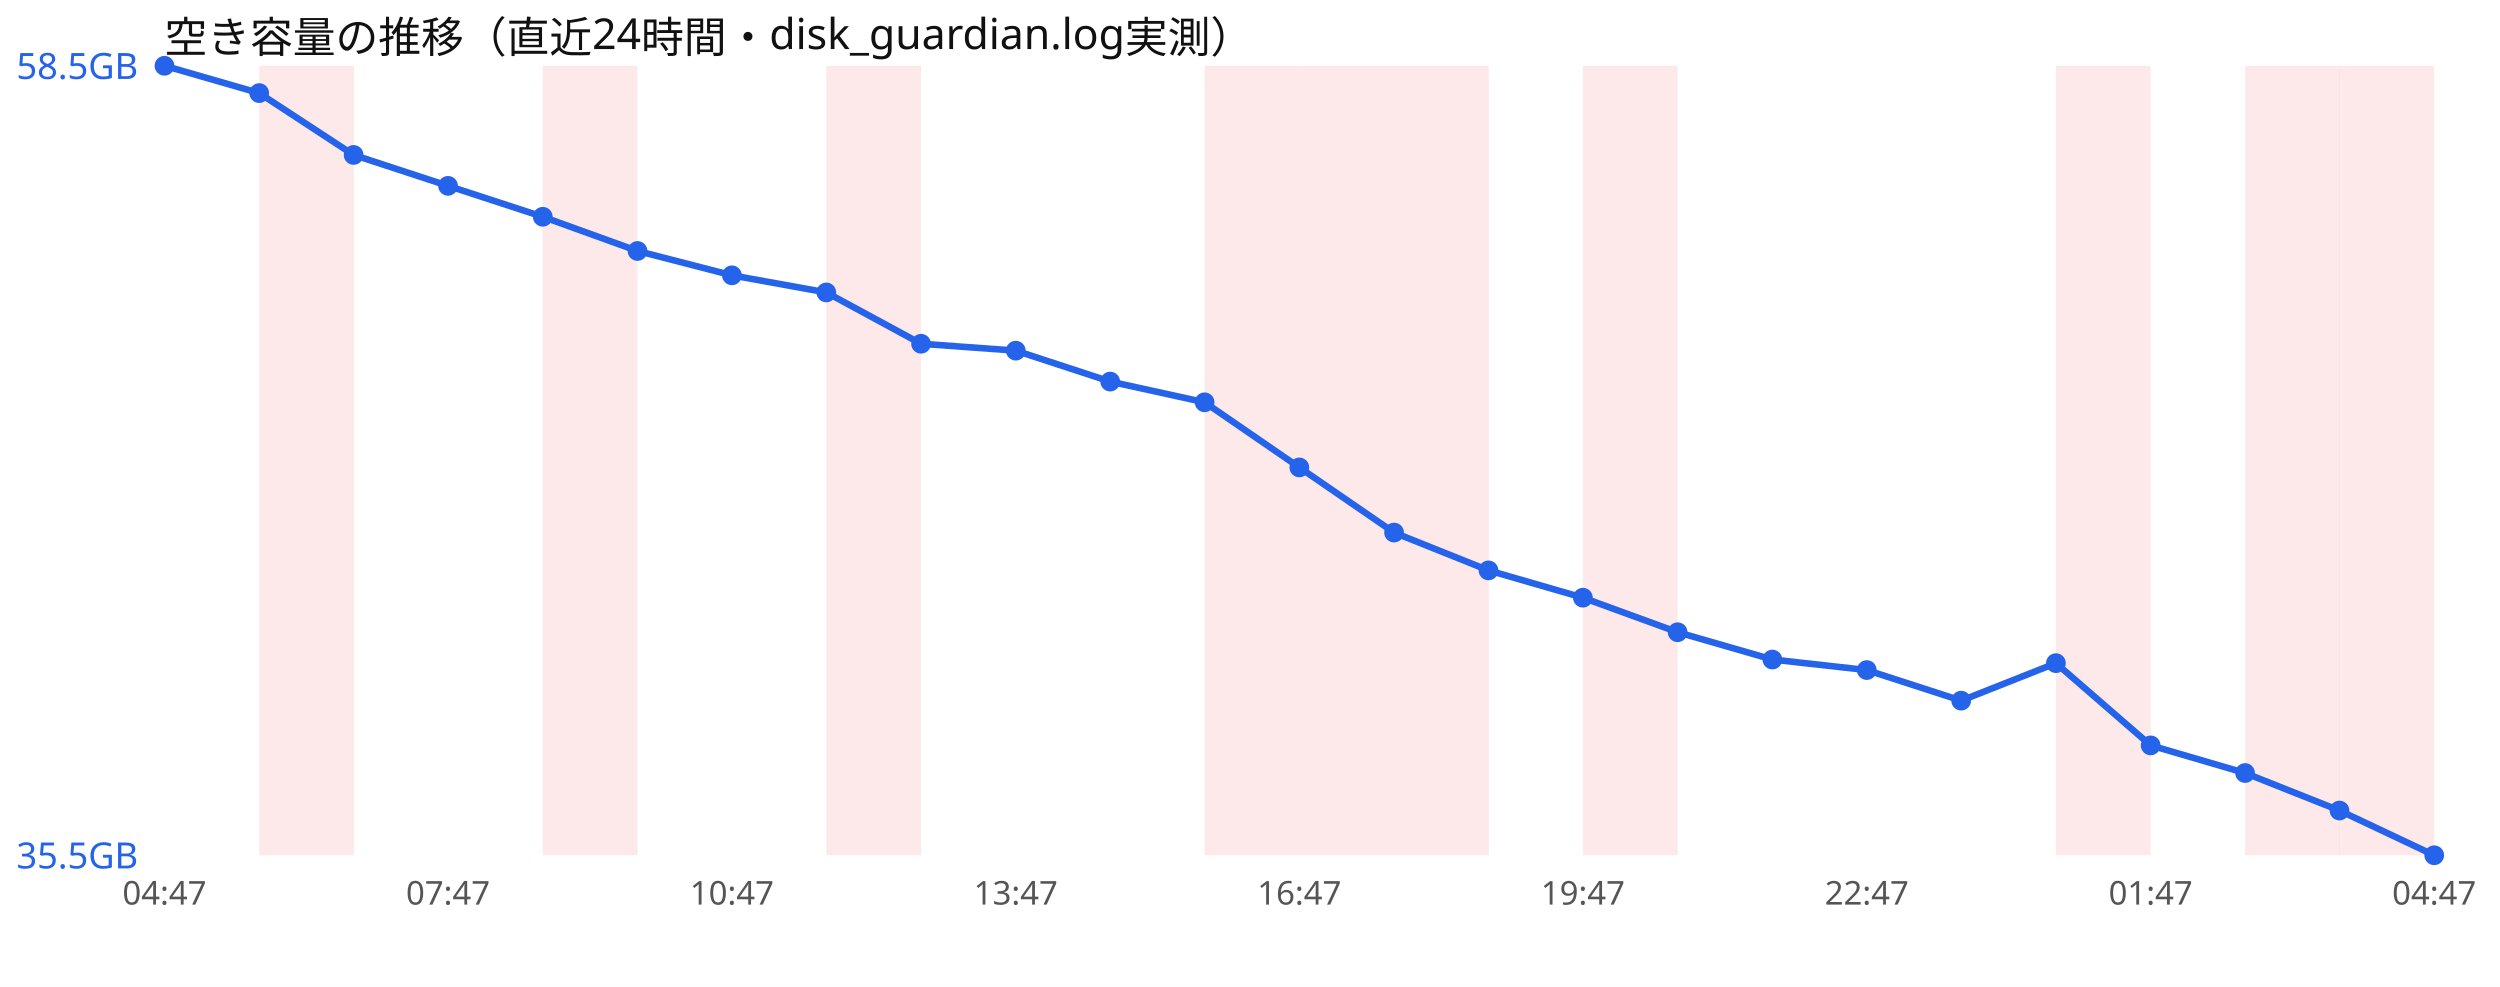
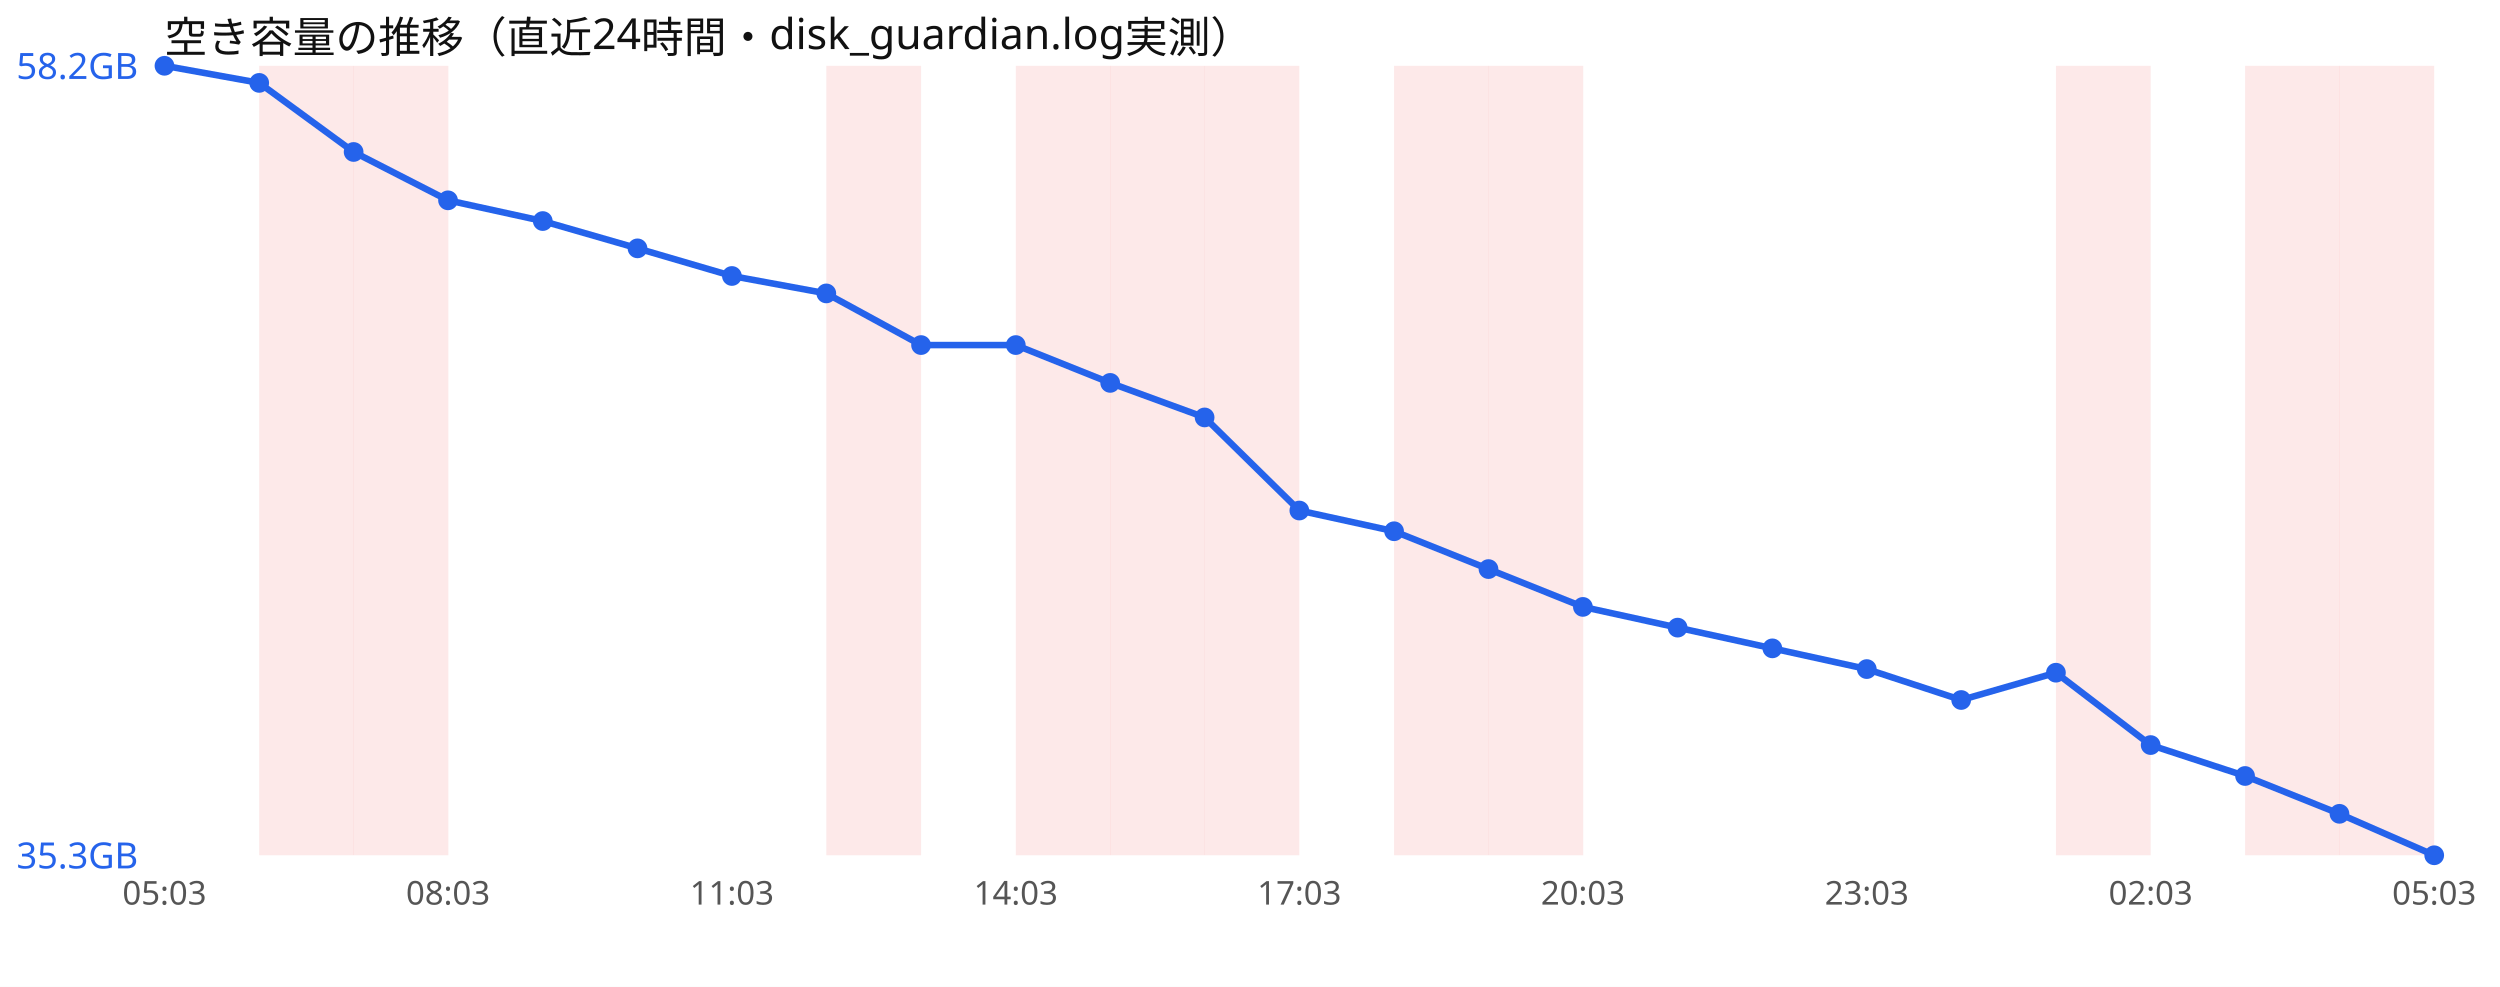
<svg xmlns="http://www.w3.org/2000/svg" width="760" height="300" viewBox="0 0 760 300" font-family="sans-serif">
  <rect width="760" height="300" fill="#ffffff" />
  <text x="50" y="16" font-size="13" fill="#111">空き容量の推移（直近24時間・disk_guardian.log実測）</text>
  <rect x="78.8" y="20" width="28.8" height="240" fill="#ef4444" opacity="0.12" />
-   <rect x="165.0" y="20" width="28.8" height="240" fill="#ef4444" opacity="0.12" />
+   <rect x="107.5" y="20" width="28.8" height="240" fill="#ef4444" opacity="0.12" />
  <rect x="251.2" y="20" width="28.8" height="240" fill="#ef4444" opacity="0.12" />
+   <rect x="308.8" y="20" width="28.8" height="240" fill="#ef4444" opacity="0.12" />
+   <rect x="337.5" y="20" width="28.8" height="240" fill="#ef4444" opacity="0.12" />
  <rect x="366.2" y="20" width="28.8" height="240" fill="#ef4444" opacity="0.12" />
-   <rect x="395.0" y="20" width="28.8" height="240" fill="#ef4444" opacity="0.12" />
  <rect x="423.8" y="20" width="28.8" height="240" fill="#ef4444" opacity="0.12" />
-   <rect x="481.2" y="20" width="28.8" height="240" fill="#ef4444" opacity="0.12" />
+   <rect x="452.5" y="20" width="28.8" height="240" fill="#ef4444" opacity="0.12" />
  <rect x="625.0" y="20" width="28.8" height="240" fill="#ef4444" opacity="0.12" />
  <rect x="682.5" y="20" width="28.8" height="240" fill="#ef4444" opacity="0.12" />
  <rect x="711.2" y="20" width="28.8" height="240" fill="#ef4444" opacity="0.12" />
-   <polyline points="50.0,20.0 78.8,28.3 107.5,47.1 136.2,56.5 165.0,65.9 193.8,76.3 222.5,83.7 251.2,88.9 280.0,104.5 308.8,106.6 337.5,116.0 366.2,122.3 395.0,142.1 423.8,161.9 452.5,173.4 481.2,181.7 510.0,192.2 538.8,200.5 567.5,203.7 596.2,213.0 625.0,201.6 653.8,226.6 682.5,235.0 711.2,246.4 740.0,260.0" fill="none" stroke="#2563eb" stroke-width="2" />
+   <polyline points="50.0,20.0 78.8,25.2 107.5,46.2 136.2,60.9 165.0,67.2 193.8,75.5 222.5,83.9 251.2,89.2 280.0,104.9 308.8,104.9 337.5,116.4 366.2,126.9 395.0,155.2 423.8,161.5 452.5,173.0 481.2,184.5 510.0,190.8 538.8,197.1 567.5,203.4 596.2,212.8 625.0,204.5 653.8,226.5 682.5,235.9 711.2,247.4 740.0,260.0" fill="none" stroke="#2563eb" stroke-width="2" />
  <circle cx="50.0" cy="20.0" r="3" fill="#2563eb" />
-   <circle cx="78.8" cy="28.3" r="3" fill="#2563eb" />
-   <circle cx="107.5" cy="47.1" r="3" fill="#2563eb" />
-   <circle cx="136.2" cy="56.5" r="3" fill="#2563eb" />
-   <circle cx="165.0" cy="65.9" r="3" fill="#2563eb" />
-   <circle cx="193.8" cy="76.3" r="3" fill="#2563eb" />
-   <circle cx="222.5" cy="83.7" r="3" fill="#2563eb" />
-   <circle cx="251.2" cy="88.9" r="3" fill="#2563eb" />
-   <circle cx="280.0" cy="104.5" r="3" fill="#2563eb" />
-   <circle cx="308.8" cy="106.6" r="3" fill="#2563eb" />
-   <circle cx="337.5" cy="116.0" r="3" fill="#2563eb" />
-   <circle cx="366.2" cy="122.3" r="3" fill="#2563eb" />
-   <circle cx="395.0" cy="142.1" r="3" fill="#2563eb" />
-   <circle cx="423.8" cy="161.9" r="3" fill="#2563eb" />
-   <circle cx="452.5" cy="173.4" r="3" fill="#2563eb" />
-   <circle cx="481.2" cy="181.7" r="3" fill="#2563eb" />
-   <circle cx="510.0" cy="192.2" r="3" fill="#2563eb" />
-   <circle cx="538.8" cy="200.5" r="3" fill="#2563eb" />
-   <circle cx="567.5" cy="203.7" r="3" fill="#2563eb" />
-   <circle cx="596.2" cy="213.0" r="3" fill="#2563eb" />
-   <circle cx="625.0" cy="201.6" r="3" fill="#2563eb" />
-   <circle cx="653.8" cy="226.6" r="3" fill="#2563eb" />
-   <circle cx="682.5" cy="235.0" r="3" fill="#2563eb" />
-   <circle cx="711.2" cy="246.4" r="3" fill="#2563eb" />
+   <circle cx="78.8" cy="25.2" r="3" fill="#2563eb" />
+   <circle cx="107.5" cy="46.2" r="3" fill="#2563eb" />
+   <circle cx="136.2" cy="60.9" r="3" fill="#2563eb" />
+   <circle cx="165.0" cy="67.2" r="3" fill="#2563eb" />
+   <circle cx="193.8" cy="75.5" r="3" fill="#2563eb" />
+   <circle cx="222.5" cy="83.9" r="3" fill="#2563eb" />
+   <circle cx="251.2" cy="89.2" r="3" fill="#2563eb" />
+   <circle cx="280.0" cy="104.9" r="3" fill="#2563eb" />
+   <circle cx="308.8" cy="104.9" r="3" fill="#2563eb" />
+   <circle cx="337.5" cy="116.4" r="3" fill="#2563eb" />
+   <circle cx="366.2" cy="126.9" r="3" fill="#2563eb" />
+   <circle cx="395.0" cy="155.2" r="3" fill="#2563eb" />
+   <circle cx="423.8" cy="161.5" r="3" fill="#2563eb" />
+   <circle cx="452.5" cy="173.0" r="3" fill="#2563eb" />
+   <circle cx="481.2" cy="184.5" r="3" fill="#2563eb" />
+   <circle cx="510.0" cy="190.8" r="3" fill="#2563eb" />
+   <circle cx="538.8" cy="197.1" r="3" fill="#2563eb" />
+   <circle cx="567.5" cy="203.4" r="3" fill="#2563eb" />
+   <circle cx="596.2" cy="212.8" r="3" fill="#2563eb" />
+   <circle cx="625.0" cy="204.5" r="3" fill="#2563eb" />
+   <circle cx="653.8" cy="226.5" r="3" fill="#2563eb" />
+   <circle cx="682.5" cy="235.9" r="3" fill="#2563eb" />
+   <circle cx="711.2" cy="247.4" r="3" fill="#2563eb" />
  <circle cx="740.0" cy="260.0" r="3" fill="#2563eb" />
-   <text x="5" y="24.0" font-size="11" fill="#2563eb">58.5GB</text>
-   <text x="5" y="264.0" font-size="11" fill="#2563eb">35.5GB</text>
-   <text x="50.0" y="275" font-size="10" fill="#555" text-anchor="middle">04:47</text>
-   <text x="136.2" y="275" font-size="10" fill="#555" text-anchor="middle">07:47</text>
-   <text x="222.5" y="275" font-size="10" fill="#555" text-anchor="middle">10:47</text>
-   <text x="308.8" y="275" font-size="10" fill="#555" text-anchor="middle">13:47</text>
-   <text x="395.0" y="275" font-size="10" fill="#555" text-anchor="middle">16:47</text>
-   <text x="481.2" y="275" font-size="10" fill="#555" text-anchor="middle">19:47</text>
-   <text x="567.5" y="275" font-size="10" fill="#555" text-anchor="middle">22:47</text>
-   <text x="653.8" y="275" font-size="10" fill="#555" text-anchor="middle">01:47</text>
-   <text x="740.0" y="275" font-size="10" fill="#555" text-anchor="middle">04:47</text>
+   <text x="5" y="24.0" font-size="11" fill="#2563eb">58.2GB</text>
+   <text x="5" y="264.0" font-size="11" fill="#2563eb">35.3GB</text>
+   <text x="50.0" y="275" font-size="10" fill="#555" text-anchor="middle">05:03</text>
+   <text x="136.2" y="275" font-size="10" fill="#555" text-anchor="middle">08:03</text>
+   <text x="222.5" y="275" font-size="10" fill="#555" text-anchor="middle">11:03</text>
+   <text x="308.8" y="275" font-size="10" fill="#555" text-anchor="middle">14:03</text>
+   <text x="395.0" y="275" font-size="10" fill="#555" text-anchor="middle">17:03</text>
+   <text x="481.2" y="275" font-size="10" fill="#555" text-anchor="middle">20:03</text>
+   <text x="567.5" y="275" font-size="10" fill="#555" text-anchor="middle">23:03</text>
+   <text x="653.8" y="275" font-size="10" fill="#555" text-anchor="middle">02:03</text>
+   <text x="740.0" y="275" font-size="10" fill="#555" text-anchor="middle">05:03</text>
</svg>
